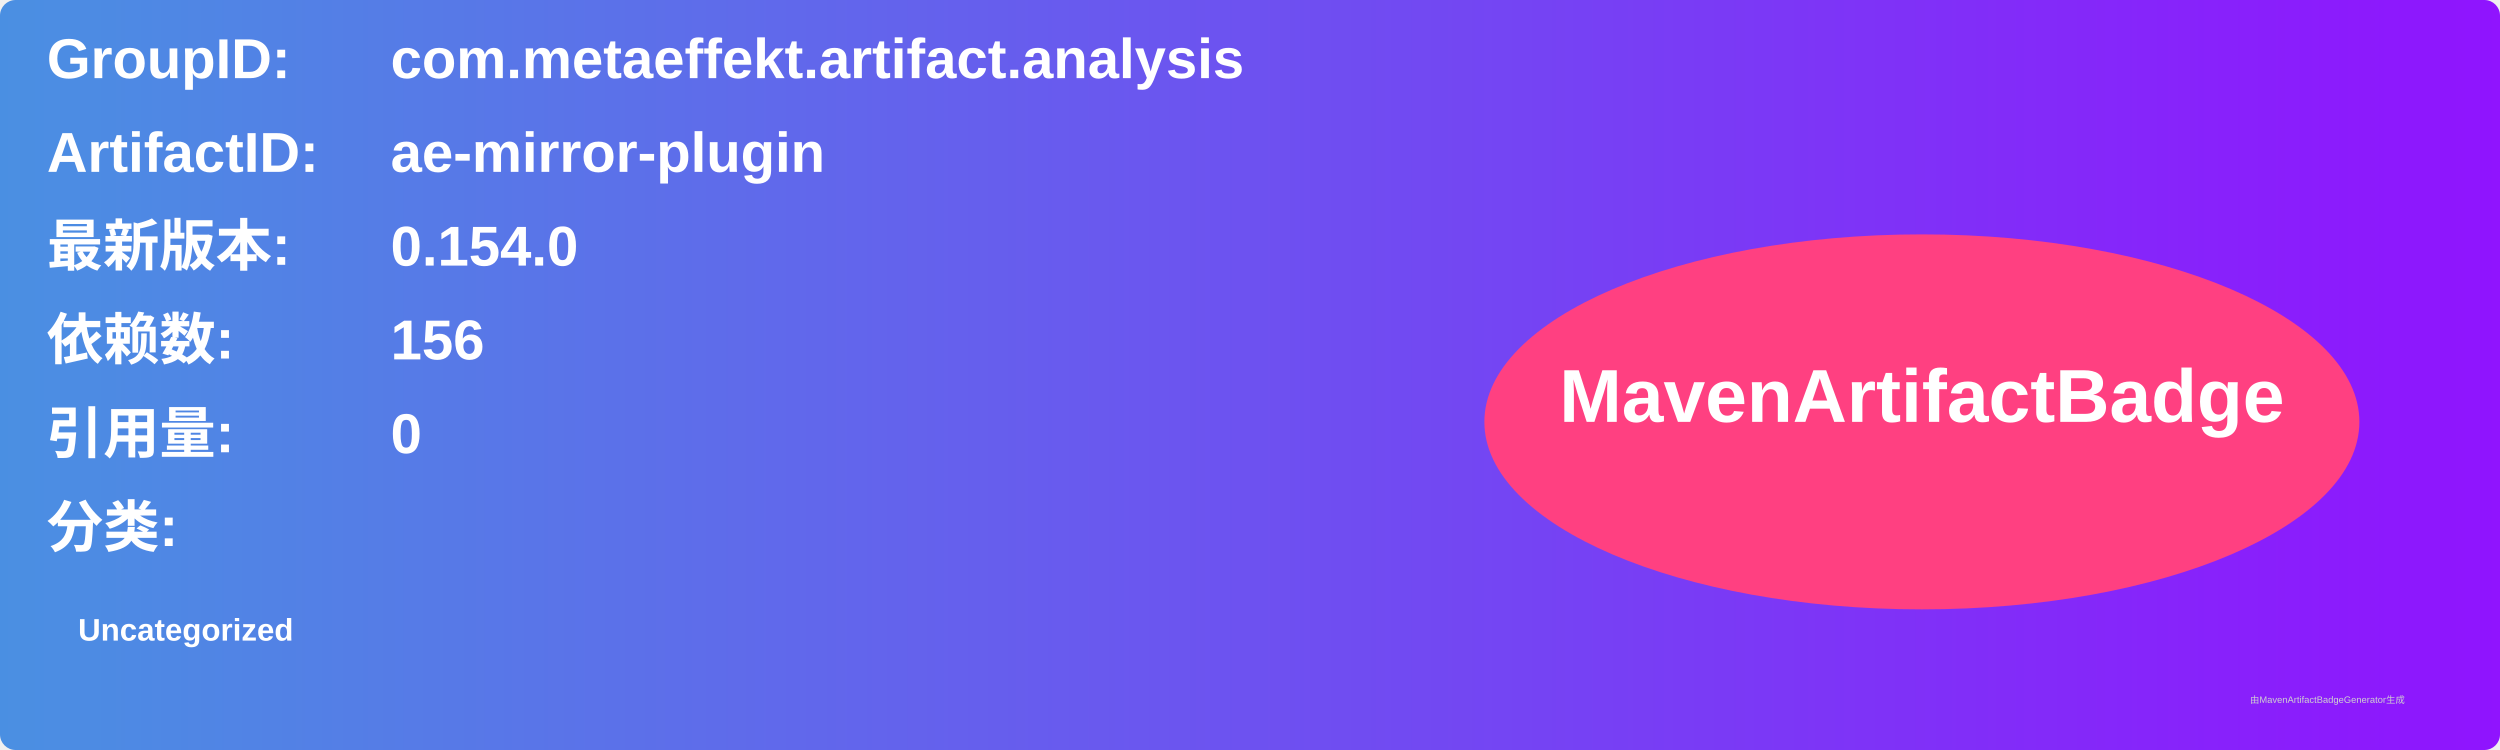
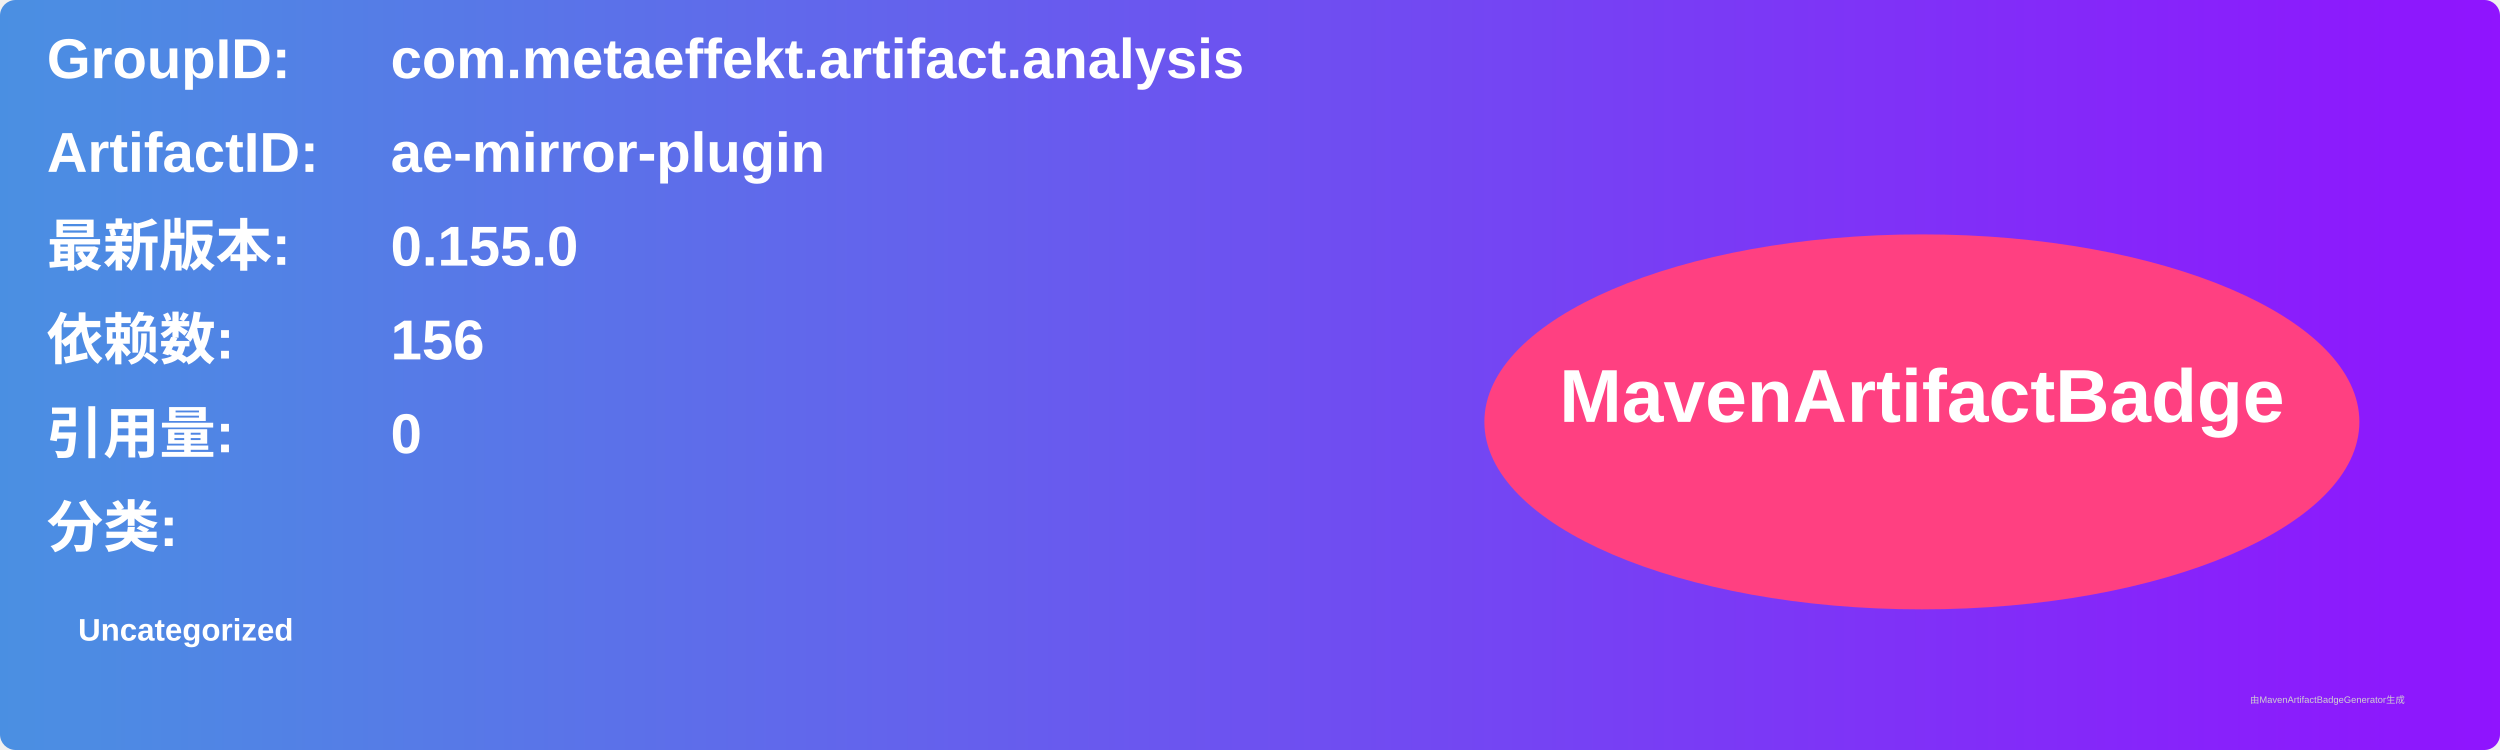
<svg xmlns="http://www.w3.org/2000/svg" width="800" height="240" viewBox="0 0 800 240">
  <linearGradient id="grad" x1="0%" y1="0%" x2="100%" y2="0%">
    <stop offset="0%" stop-color="#4a90e2" />
    <stop offset="100%" stop-color="#9013fe" />
  </linearGradient>
  <rect width="100%" height="100%" rx="5" ry="5" fill="url(#grad)" />
  <g transform="translate(15, 15)">
    <text x="0" y="10" font-family="Arial" font-size="18" fill="white" font-weight="bold" width="260">GroupID:</text>
    <text x="110" y="10" font-family="Arial" font-size="18" fill="white" font-weight="bold" width="460">com.metaeffekt.artifact.analysis</text>
    <text x="0" y="40" font-family="Arial" font-size="18" fill="white" font-weight="bold" width="260">ArtifactID:</text>
    <text x="110" y="40" font-family="Arial" font-size="18" fill="white" font-weight="bold" width="460">ae-mirror-plugin</text>
    <text x="0" y="70" font-family="Arial" font-size="18" fill="white" font-weight="bold">最新版本:</text>
    <text x="110" y="70" font-family="Arial" font-size="18" fill="white" font-weight="bold">
-       <tspan font-weight="bold">0.154.0</tspan>
+       <tspan font-weight="bold">0.155.0</tspan>
    </text>
    <text x="0" y="100" font-family="Arial" font-size="18" fill="white" font-weight="bold">依赖数: </text>
    <text x="110" y="100" font-family="Arial" font-size="18" fill="white">
      <tspan font-weight="bold">156</tspan>
    </text>
    <text x="0" y="130" font-family="Arial" font-size="18" fill="white" font-weight="bold">引用量: </text>
    <text x="110" y="130" font-family="Arial" font-size="18" fill="white">
      <tspan font-weight="bold">0</tspan>
    </text>
    <text x="0" y="160" font-family="Arial" font-size="18" fill="white" font-weight="bold">分类:</text>
    <text x="10" y="190" font-family="Arial" font-size="10" fill="white">
      <tspan font-weight="bold">Uncategorized</tspan>
    </text>
    <ellipse cx="600" cy="120" rx="140" ry="60" fill="#ff4081" />
    <text x="600" y="120" text-anchor="middle" font-family="Arial" font-size="24" fill="white" font-weight="bold">MavenArtifactBadge</text>
  </g>
  <text x="720" y="225" font-family="Arial" font-size="3" fill="#d0d0d0">由MavenArtifactBadgeGenerator生成</text>
</svg>
